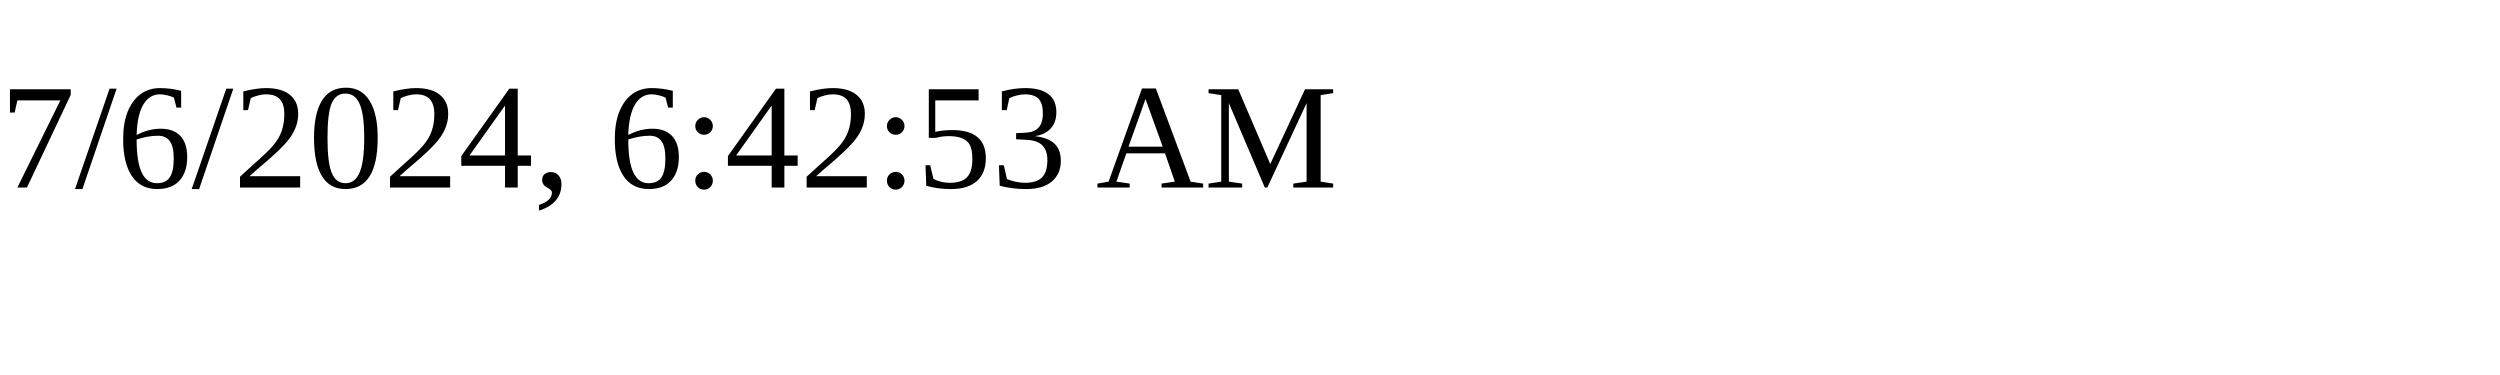
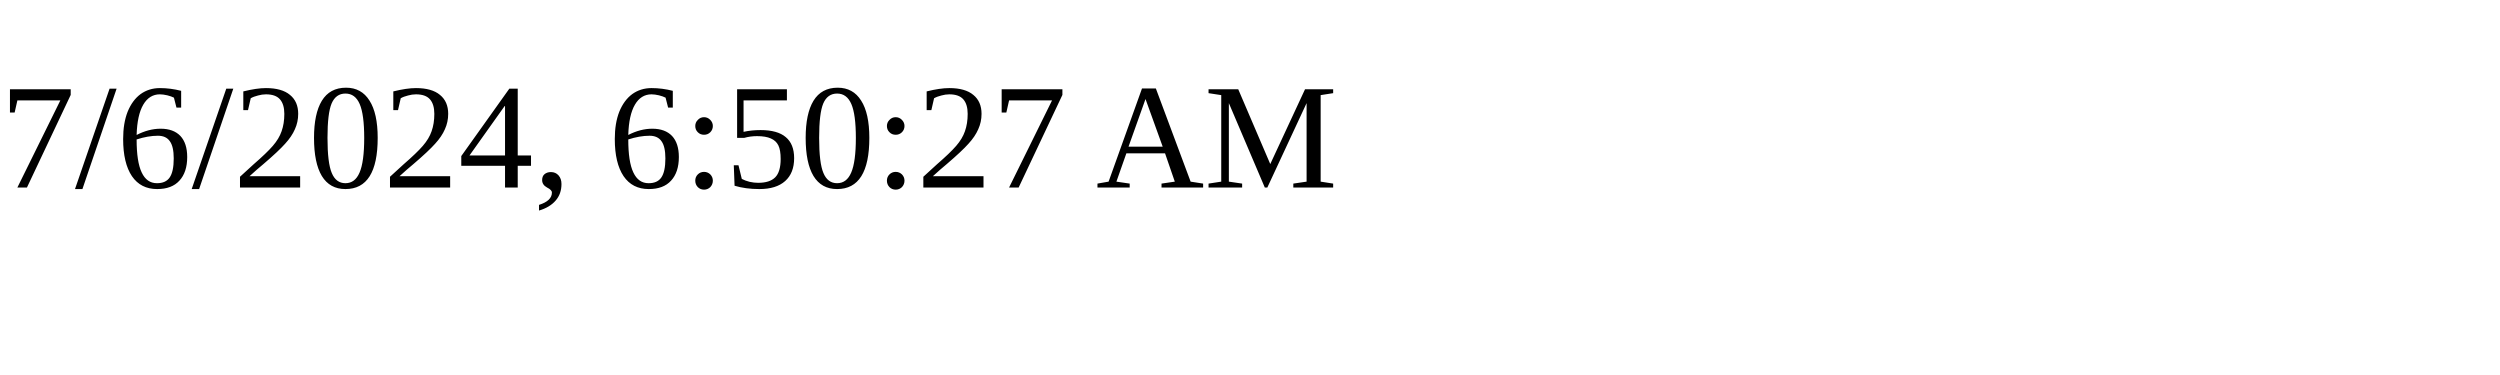
<svg xmlns="http://www.w3.org/2000/svg" height="30" width="200">
-   <text x="0" y="15">7/6/2024, 6:42:53 AM</text>
+   <text x="0" y="15">7/6/2024, 6:50:27 AM</text>
</svg>
